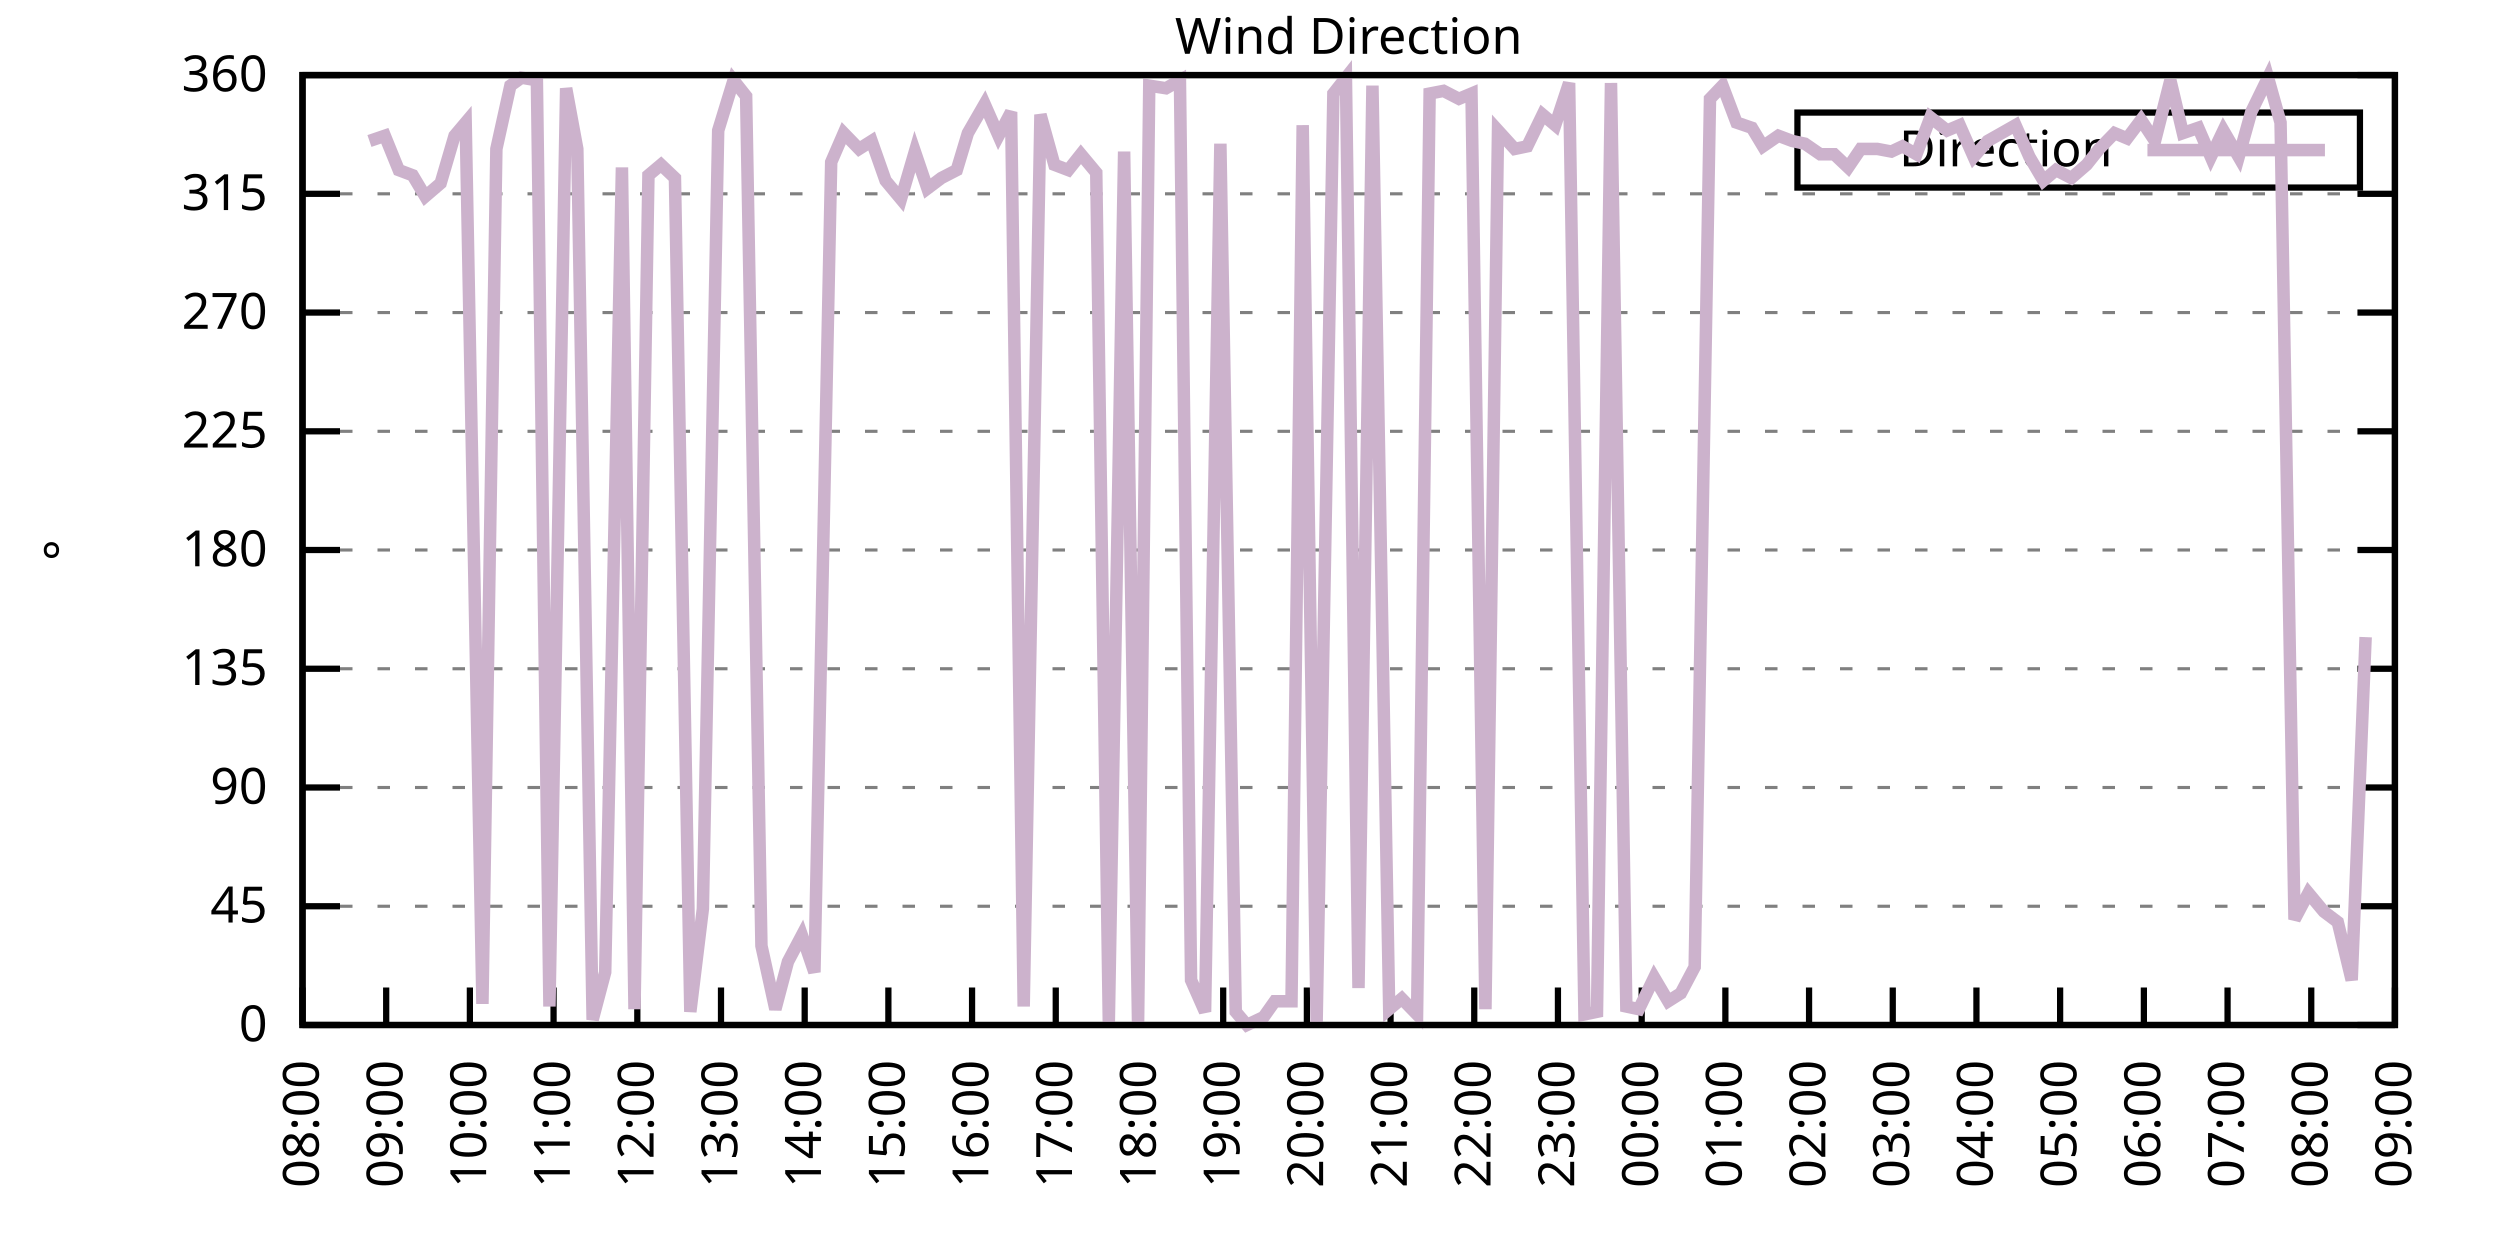
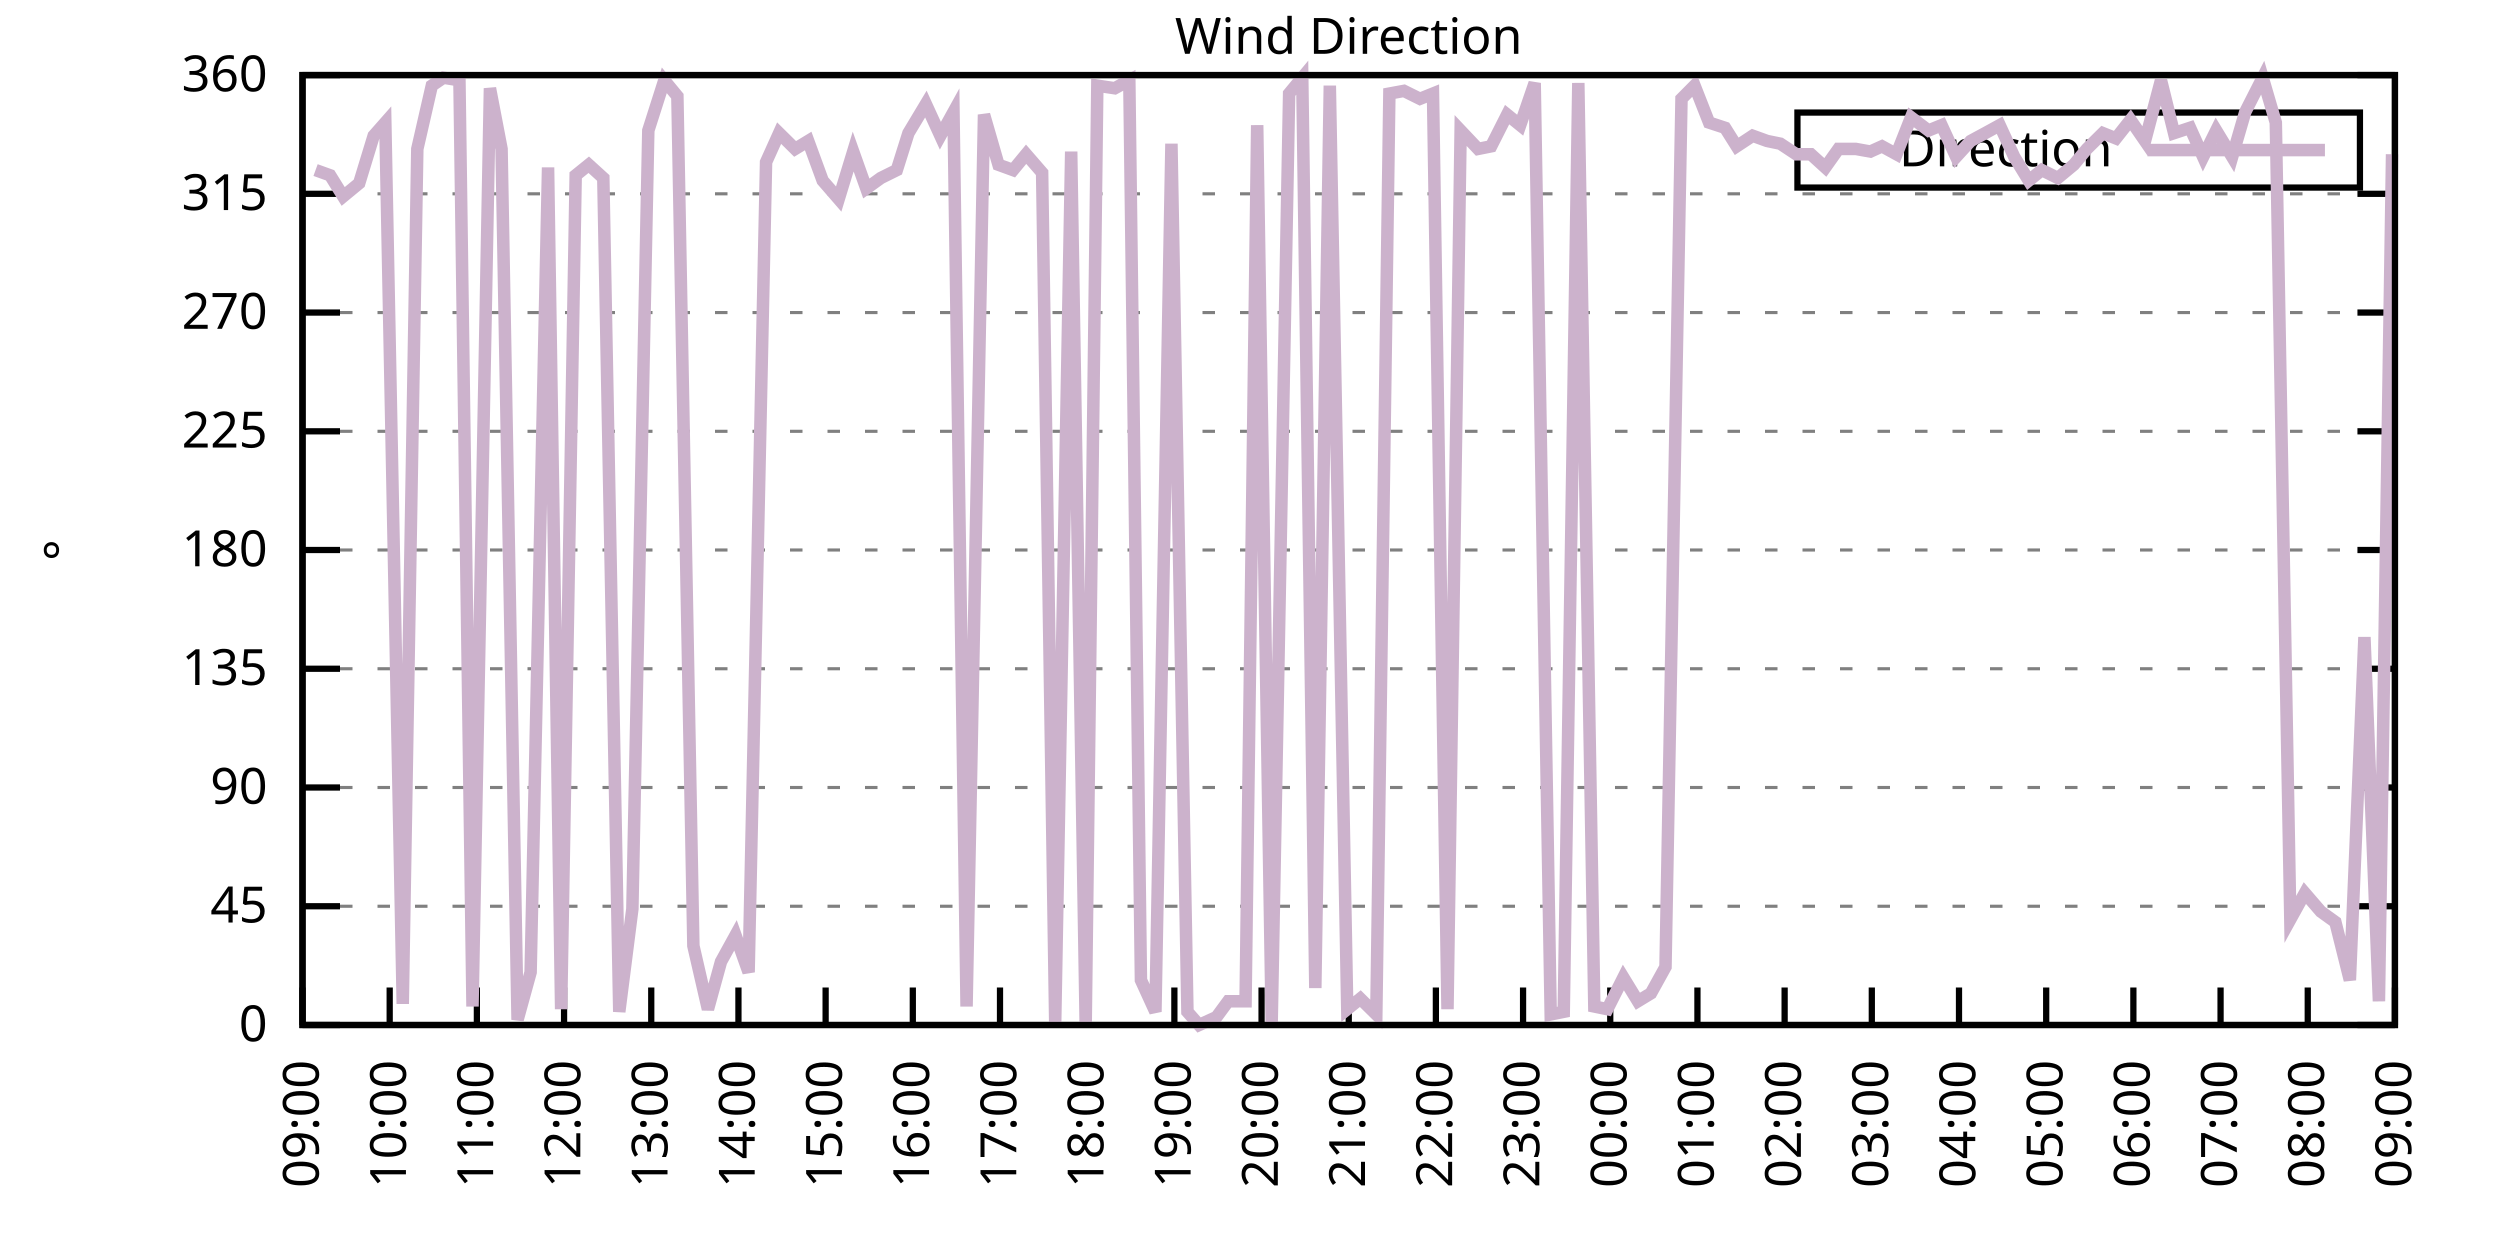
<svg xmlns="http://www.w3.org/2000/svg" xmlns:xlink="http://www.w3.org/1999/xlink" width="400" height="200" viewBox="0 0 400 200">
  <g id="gnuplot_canvas">
    <rect x="0" y="0" width="400" height="200" fill="none" />
    <defs>
      <circle id="gpDot" r="0.5" stroke-width="0.5" stroke="currentColor" />
      <path id="gpPt0" stroke-width="0.333" stroke="currentColor" d="M-1,0 h2 M0,-1 v2" />
      <path id="gpPt1" stroke-width="0.333" stroke="currentColor" d="M-1,-1 L1,1 M1,-1 L-1,1" />
      <path id="gpPt2" stroke-width="0.333" stroke="currentColor" d="M-1,0 L1,0 M0,-1 L0,1 M-1,-1 L1,1 M-1,1 L1,-1" />
      <rect id="gpPt3" stroke-width="0.333" stroke="currentColor" x="-1" y="-1" width="2" height="2" />
      <rect id="gpPt4" stroke-width="0.333" stroke="currentColor" fill="currentColor" x="-1" y="-1" width="2" height="2" />
      <circle id="gpPt5" stroke-width="0.333" stroke="currentColor" cx="0" cy="0" r="1" />
      <use xlink:href="#gpPt5" id="gpPt6" fill="currentColor" stroke="none" />
      <path id="gpPt7" stroke-width="0.333" stroke="currentColor" d="M0,-1.33 L-1.33,0.67 L1.33,0.67 z" />
      <use xlink:href="#gpPt7" id="gpPt8" fill="currentColor" stroke="none" />
      <use xlink:href="#gpPt7" id="gpPt9" stroke="currentColor" transform="rotate(180)" />
      <use xlink:href="#gpPt9" id="gpPt10" fill="currentColor" stroke="none" />
      <use xlink:href="#gpPt3" id="gpPt11" stroke="currentColor" transform="rotate(45)" />
      <use xlink:href="#gpPt11" id="gpPt12" fill="currentColor" stroke="none" />
      <path id="gpPt13" stroke-width="0.333" stroke="currentColor" d="M0,1.330 L1.265,0.411 L0.782,-1.067 L-0.782,-1.076 L-1.265,0.411 z" />
      <use xlink:href="#gpPt13" id="gpPt14" fill="currentColor" stroke="none" />
      <filter id="textbox" filterUnits="objectBoundingBox" x="0" y="0" height="1" width="1">
        <feFlood flood-color="white" flood-opacity="1" result="bgnd" />
        <feComposite in="SourceGraphic" in2="bgnd" operator="atop" />
      </filter>
      <filter id="greybox" filterUnits="objectBoundingBox" x="0" y="0" height="1" width="1">
        <feFlood flood-color="lightgrey" flood-opacity="1" result="grey" />
        <feComposite in="SourceGraphic" in2="grey" operator="atop" />
      </filter>
    </defs>
    <g fill="none" color="white" stroke="currentColor" stroke-width="1.00" stroke-linecap="butt" stroke-linejoin="miter">
</g>
    <g fill="none" color="black" stroke="currentColor" stroke-width="1.00" stroke-linecap="butt" stroke-linejoin="miter">
      <g stroke="none" shape-rendering="crispEdges">
        <polygon fill="rgb(255, 255, 255)" points="48.40,164.00 383.18,164.00 383.18,12.02 48.40,12.02 " />
      </g>
    </g>
    <g fill="none" color="black" stroke="currentColor" stroke-width="1.00" stroke-linecap="butt" stroke-linejoin="miter">
</g>
    <g fill="none" color="black" stroke="black" stroke-width="0.50" stroke-linecap="butt" stroke-linejoin="miter">
</g>
    <g fill="none" color="gray" stroke="currentColor" stroke-width="0.50" stroke-linecap="butt" stroke-linejoin="miter">
      <path stroke="gray" stroke-dasharray="2,4" class="gridline" d="M48.40,164.00 L383.19,164.00  " />
    </g>
    <g fill="none" color="gray" stroke="gray" stroke-width="1.00" stroke-linecap="butt" stroke-linejoin="miter">
</g>
    <g fill="none" color="black" stroke="currentColor" stroke-width="1.00" stroke-linecap="butt" stroke-linejoin="miter">
      <path stroke="black" d="M48.40,164.00 L54.40,164.00 M383.19,164.00 L377.19,164.00  " />
      <g transform="translate(42.80,166.60)" stroke="none" fill="black" font-family="Sans" font-size="8.00" text-anchor="end">
        <text>
          <tspan font-family="Sans"> 0</tspan>
        </text>
      </g>
    </g>
    <g fill="none" color="black" stroke="currentColor" stroke-width="1.00" stroke-linecap="butt" stroke-linejoin="miter">
</g>
    <g fill="none" color="black" stroke="black" stroke-width="0.50" stroke-linecap="butt" stroke-linejoin="miter">
</g>
    <g fill="none" color="gray" stroke="currentColor" stroke-width="0.50" stroke-linecap="butt" stroke-linejoin="miter">
      <path stroke="gray" stroke-dasharray="2,4" class="gridline" d="M48.40,145.00 L383.19,145.00  " />
    </g>
    <g fill="none" color="gray" stroke="gray" stroke-width="1.00" stroke-linecap="butt" stroke-linejoin="miter">
</g>
    <g fill="none" color="black" stroke="currentColor" stroke-width="1.00" stroke-linecap="butt" stroke-linejoin="miter">
      <path stroke="black" d="M48.40,145.00 L54.40,145.00 M383.19,145.00 L377.19,145.00  " />
      <g transform="translate(42.80,147.60)" stroke="none" fill="black" font-family="Sans" font-size="8.00" text-anchor="end">
        <text>
          <tspan font-family="Sans"> 45</tspan>
        </text>
      </g>
    </g>
    <g fill="none" color="black" stroke="currentColor" stroke-width="1.00" stroke-linecap="butt" stroke-linejoin="miter">
</g>
    <g fill="none" color="black" stroke="black" stroke-width="0.50" stroke-linecap="butt" stroke-linejoin="miter">
</g>
    <g fill="none" color="gray" stroke="currentColor" stroke-width="0.50" stroke-linecap="butt" stroke-linejoin="miter">
      <path stroke="gray" stroke-dasharray="2,4" class="gridline" d="M48.40,126.00 L383.19,126.00  " />
    </g>
    <g fill="none" color="gray" stroke="gray" stroke-width="1.00" stroke-linecap="butt" stroke-linejoin="miter">
</g>
    <g fill="none" color="black" stroke="currentColor" stroke-width="1.00" stroke-linecap="butt" stroke-linejoin="miter">
      <path stroke="black" d="M48.40,126.00 L54.40,126.00 M383.19,126.00 L377.19,126.00  " />
      <g transform="translate(42.80,128.60)" stroke="none" fill="black" font-family="Sans" font-size="8.00" text-anchor="end">
        <text>
          <tspan font-family="Sans"> 90</tspan>
        </text>
      </g>
    </g>
    <g fill="none" color="black" stroke="currentColor" stroke-width="1.00" stroke-linecap="butt" stroke-linejoin="miter">
</g>
    <g fill="none" color="black" stroke="black" stroke-width="0.50" stroke-linecap="butt" stroke-linejoin="miter">
</g>
    <g fill="none" color="gray" stroke="currentColor" stroke-width="0.50" stroke-linecap="butt" stroke-linejoin="miter">
      <path stroke="gray" stroke-dasharray="2,4" class="gridline" d="M48.40,107.00 L383.19,107.00  " />
    </g>
    <g fill="none" color="gray" stroke="gray" stroke-width="1.00" stroke-linecap="butt" stroke-linejoin="miter">
</g>
    <g fill="none" color="black" stroke="currentColor" stroke-width="1.00" stroke-linecap="butt" stroke-linejoin="miter">
      <path stroke="black" d="M48.40,107.00 L54.40,107.00 M383.19,107.00 L377.19,107.00  " />
      <g transform="translate(42.80,109.60)" stroke="none" fill="black" font-family="Sans" font-size="8.00" text-anchor="end">
        <text>
          <tspan font-family="Sans"> 135</tspan>
        </text>
      </g>
    </g>
    <g fill="none" color="black" stroke="currentColor" stroke-width="1.00" stroke-linecap="butt" stroke-linejoin="miter">
</g>
    <g fill="none" color="black" stroke="black" stroke-width="0.50" stroke-linecap="butt" stroke-linejoin="miter">
</g>
    <g fill="none" color="gray" stroke="currentColor" stroke-width="0.50" stroke-linecap="butt" stroke-linejoin="miter">
      <path stroke="gray" stroke-dasharray="2,4" class="gridline" d="M48.40,88.00 L383.19,88.00  " />
    </g>
    <g fill="none" color="gray" stroke="gray" stroke-width="1.00" stroke-linecap="butt" stroke-linejoin="miter">
</g>
    <g fill="none" color="black" stroke="currentColor" stroke-width="1.00" stroke-linecap="butt" stroke-linejoin="miter">
      <path stroke="black" d="M48.40,88.00 L54.40,88.00 M383.19,88.00 L377.19,88.00  " />
      <g transform="translate(42.80,90.60)" stroke="none" fill="black" font-family="Sans" font-size="8.00" text-anchor="end">
        <text>
          <tspan font-family="Sans"> 180</tspan>
        </text>
      </g>
    </g>
    <g fill="none" color="black" stroke="currentColor" stroke-width="1.00" stroke-linecap="butt" stroke-linejoin="miter">
</g>
    <g fill="none" color="black" stroke="black" stroke-width="0.50" stroke-linecap="butt" stroke-linejoin="miter">
</g>
    <g fill="none" color="gray" stroke="currentColor" stroke-width="0.50" stroke-linecap="butt" stroke-linejoin="miter">
      <path stroke="gray" stroke-dasharray="2,4" class="gridline" d="M48.40,69.01 L383.19,69.01  " />
    </g>
    <g fill="none" color="gray" stroke="gray" stroke-width="1.00" stroke-linecap="butt" stroke-linejoin="miter">
</g>
    <g fill="none" color="black" stroke="currentColor" stroke-width="1.00" stroke-linecap="butt" stroke-linejoin="miter">
      <path stroke="black" d="M48.40,69.01 L54.40,69.01 M383.19,69.01 L377.19,69.01  " />
      <g transform="translate(42.80,71.61)" stroke="none" fill="black" font-family="Sans" font-size="8.00" text-anchor="end">
        <text>
          <tspan font-family="Sans"> 225</tspan>
        </text>
      </g>
    </g>
    <g fill="none" color="black" stroke="currentColor" stroke-width="1.00" stroke-linecap="butt" stroke-linejoin="miter">
</g>
    <g fill="none" color="black" stroke="black" stroke-width="0.50" stroke-linecap="butt" stroke-linejoin="miter">
</g>
    <g fill="none" color="gray" stroke="currentColor" stroke-width="0.50" stroke-linecap="butt" stroke-linejoin="miter">
      <path stroke="gray" stroke-dasharray="2,4" class="gridline" d="M48.40,50.01 L383.19,50.01  " />
    </g>
    <g fill="none" color="gray" stroke="gray" stroke-width="1.00" stroke-linecap="butt" stroke-linejoin="miter">
</g>
    <g fill="none" color="black" stroke="currentColor" stroke-width="1.00" stroke-linecap="butt" stroke-linejoin="miter">
      <path stroke="black" d="M48.40,50.01 L54.40,50.01 M383.19,50.01 L377.19,50.01  " />
      <g transform="translate(42.80,52.61)" stroke="none" fill="black" font-family="Sans" font-size="8.00" text-anchor="end">
        <text>
          <tspan font-family="Sans"> 270</tspan>
        </text>
      </g>
    </g>
    <g fill="none" color="black" stroke="currentColor" stroke-width="1.00" stroke-linecap="butt" stroke-linejoin="miter">
</g>
    <g fill="none" color="black" stroke="black" stroke-width="0.50" stroke-linecap="butt" stroke-linejoin="miter">
</g>
    <g fill="none" color="gray" stroke="currentColor" stroke-width="0.50" stroke-linecap="butt" stroke-linejoin="miter">
      <path stroke="gray" stroke-dasharray="2,4" class="gridline" d="M48.40,31.01 L383.19,31.01  " />
    </g>
    <g fill="none" color="gray" stroke="gray" stroke-width="1.00" stroke-linecap="butt" stroke-linejoin="miter">
</g>
    <g fill="none" color="black" stroke="currentColor" stroke-width="1.00" stroke-linecap="butt" stroke-linejoin="miter">
      <path stroke="black" d="M48.40,31.01 L54.40,31.01 M383.19,31.01 L377.19,31.01  " />
      <g transform="translate(42.80,33.61)" stroke="none" fill="black" font-family="Sans" font-size="8.00" text-anchor="end">
        <text>
          <tspan font-family="Sans"> 315</tspan>
        </text>
      </g>
    </g>
    <g fill="none" color="black" stroke="currentColor" stroke-width="1.00" stroke-linecap="butt" stroke-linejoin="miter">
</g>
    <g fill="none" color="black" stroke="black" stroke-width="0.50" stroke-linecap="butt" stroke-linejoin="miter">
</g>
    <g fill="none" color="gray" stroke="currentColor" stroke-width="0.50" stroke-linecap="butt" stroke-linejoin="miter">
      <path stroke="gray" stroke-dasharray="2,4" class="gridline" d="M48.40,12.01 L383.19,12.01  " />
    </g>
    <g fill="none" color="gray" stroke="gray" stroke-width="1.00" stroke-linecap="butt" stroke-linejoin="miter">
</g>
    <g fill="none" color="black" stroke="currentColor" stroke-width="1.00" stroke-linecap="butt" stroke-linejoin="miter">
      <path stroke="black" d="M48.40,12.01 L54.40,12.01 M383.19,12.01 L377.19,12.01  " />
      <g transform="translate(42.80,14.61)" stroke="none" fill="black" font-family="Sans" font-size="8.00" text-anchor="end">
        <text>
          <tspan font-family="Sans"> 360</tspan>
        </text>
      </g>
    </g>
    <g fill="none" color="black" stroke="currentColor" stroke-width="1.00" stroke-linecap="butt" stroke-linejoin="miter">
      <path stroke="black" d="M48.40,164.00 L48.40,158.00  " />
      <g transform="translate(51.00,169.60) rotate(270.00)" stroke="none" fill="black" font-family="Sans" font-size="8.00" text-anchor="end">
        <text>
-           <tspan font-family="Sans">08:00</tspan>
-         </text>
-       </g>
-     </g>
-     <g fill="none" color="black" stroke="currentColor" stroke-width="1.00" stroke-linecap="butt" stroke-linejoin="miter">
-       <path stroke="black" d="M61.79,164.00 L61.79,158.00  " />
-       <g transform="translate(64.39,169.60) rotate(270.00)" stroke="none" fill="black" font-family="Sans" font-size="8.00" text-anchor="end">
-         <text>
          <tspan font-family="Sans">09:00</tspan>
        </text>
      </g>
    </g>
    <g fill="none" color="black" stroke="currentColor" stroke-width="1.00" stroke-linecap="butt" stroke-linejoin="miter">
-       <path stroke="black" d="M75.18,164.00 L75.18,158.00  " />
-       <g transform="translate(77.78,169.60) rotate(270.00)" stroke="none" fill="black" font-family="Sans" font-size="8.00" text-anchor="end">
+       <path stroke="black" d="M62.35,164.00 L62.35,158.00  " />
+       <g transform="translate(64.95,169.60) rotate(270.00)" stroke="none" fill="black" font-family="Sans" font-size="8.00" text-anchor="end">
        <text>
          <tspan font-family="Sans">10:00</tspan>
        </text>
      </g>
    </g>
    <g fill="none" color="black" stroke="currentColor" stroke-width="1.00" stroke-linecap="butt" stroke-linejoin="miter">
-       <path stroke="black" d="M88.57,164.00 L88.57,158.00  " />
-       <g transform="translate(91.17,169.60) rotate(270.00)" stroke="none" fill="black" font-family="Sans" font-size="8.00" text-anchor="end">
+       <path stroke="black" d="M76.30,164.00 L76.30,158.00  " />
+       <g transform="translate(78.90,169.60) rotate(270.00)" stroke="none" fill="black" font-family="Sans" font-size="8.00" text-anchor="end">
        <text>
          <tspan font-family="Sans">11:00</tspan>
        </text>
      </g>
    </g>
    <g fill="none" color="black" stroke="currentColor" stroke-width="1.00" stroke-linecap="butt" stroke-linejoin="miter">
-       <path stroke="black" d="M101.97,164.00 L101.97,158.00  " />
-       <g transform="translate(104.57,169.60) rotate(270.00)" stroke="none" fill="black" font-family="Sans" font-size="8.00" text-anchor="end">
+       <path stroke="black" d="M90.25,164.00 L90.25,158.00  " />
+       <g transform="translate(92.85,169.60) rotate(270.00)" stroke="none" fill="black" font-family="Sans" font-size="8.00" text-anchor="end">
        <text>
          <tspan font-family="Sans">12:00</tspan>
        </text>
      </g>
    </g>
    <g fill="none" color="black" stroke="currentColor" stroke-width="1.00" stroke-linecap="butt" stroke-linejoin="miter">
-       <path stroke="black" d="M115.36,164.00 L115.36,158.00  " />
-       <g transform="translate(117.96,169.60) rotate(270.00)" stroke="none" fill="black" font-family="Sans" font-size="8.00" text-anchor="end">
+       <path stroke="black" d="M104.20,164.00 L104.20,158.00  " />
+       <g transform="translate(106.80,169.60) rotate(270.00)" stroke="none" fill="black" font-family="Sans" font-size="8.00" text-anchor="end">
        <text>
          <tspan font-family="Sans">13:00</tspan>
        </text>
      </g>
    </g>
    <g fill="none" color="black" stroke="currentColor" stroke-width="1.00" stroke-linecap="butt" stroke-linejoin="miter">
-       <path stroke="black" d="M128.75,164.00 L128.75,158.00  " />
-       <g transform="translate(131.35,169.60) rotate(270.00)" stroke="none" fill="black" font-family="Sans" font-size="8.00" text-anchor="end">
+       <path stroke="black" d="M118.15,164.00 L118.15,158.00  " />
+       <g transform="translate(120.75,169.60) rotate(270.00)" stroke="none" fill="black" font-family="Sans" font-size="8.00" text-anchor="end">
        <text>
          <tspan font-family="Sans">14:00</tspan>
        </text>
      </g>
    </g>
    <g fill="none" color="black" stroke="currentColor" stroke-width="1.00" stroke-linecap="butt" stroke-linejoin="miter">
-       <path stroke="black" d="M142.14,164.00 L142.14,158.00  " />
-       <g transform="translate(144.74,169.60) rotate(270.00)" stroke="none" fill="black" font-family="Sans" font-size="8.00" text-anchor="end">
+       <path stroke="black" d="M132.10,164.00 L132.10,158.00  " />
+       <g transform="translate(134.70,169.60) rotate(270.00)" stroke="none" fill="black" font-family="Sans" font-size="8.00" text-anchor="end">
        <text>
          <tspan font-family="Sans">15:00</tspan>
        </text>
      </g>
    </g>
    <g fill="none" color="black" stroke="currentColor" stroke-width="1.00" stroke-linecap="butt" stroke-linejoin="miter">
-       <path stroke="black" d="M155.53,164.00 L155.53,158.00  " />
-       <g transform="translate(158.13,169.60) rotate(270.00)" stroke="none" fill="black" font-family="Sans" font-size="8.00" text-anchor="end">
+       <path stroke="black" d="M146.05,164.00 L146.05,158.00  " />
+       <g transform="translate(148.65,169.60) rotate(270.00)" stroke="none" fill="black" font-family="Sans" font-size="8.00" text-anchor="end">
        <text>
          <tspan font-family="Sans">16:00</tspan>
        </text>
      </g>
    </g>
    <g fill="none" color="black" stroke="currentColor" stroke-width="1.00" stroke-linecap="butt" stroke-linejoin="miter">
-       <path stroke="black" d="M168.92,164.00 L168.92,158.00  " />
-       <g transform="translate(171.52,169.60) rotate(270.00)" stroke="none" fill="black" font-family="Sans" font-size="8.00" text-anchor="end">
+       <path stroke="black" d="M160.00,164.00 L160.00,158.00  " />
+       <g transform="translate(162.60,169.60) rotate(270.00)" stroke="none" fill="black" font-family="Sans" font-size="8.00" text-anchor="end">
        <text>
          <tspan font-family="Sans">17:00</tspan>
        </text>
      </g>
    </g>
    <g fill="none" color="black" stroke="currentColor" stroke-width="1.00" stroke-linecap="butt" stroke-linejoin="miter">
-       <path stroke="black" d="M182.32,164.00 L182.32,158.00  " />
-       <g transform="translate(184.92,169.60) rotate(270.00)" stroke="none" fill="black" font-family="Sans" font-size="8.00" text-anchor="end">
+       <path stroke="black" d="M173.95,164.00 L173.95,158.00  " />
+       <g transform="translate(176.55,169.60) rotate(270.00)" stroke="none" fill="black" font-family="Sans" font-size="8.00" text-anchor="end">
        <text>
          <tspan font-family="Sans">18:00</tspan>
        </text>
      </g>
    </g>
    <g fill="none" color="black" stroke="currentColor" stroke-width="1.00" stroke-linecap="butt" stroke-linejoin="miter">
-       <path stroke="black" d="M195.71,164.00 L195.71,158.00  " />
-       <g transform="translate(198.31,169.60) rotate(270.00)" stroke="none" fill="black" font-family="Sans" font-size="8.00" text-anchor="end">
+       <path stroke="black" d="M187.90,164.00 L187.90,158.00  " />
+       <g transform="translate(190.50,169.60) rotate(270.00)" stroke="none" fill="black" font-family="Sans" font-size="8.00" text-anchor="end">
        <text>
          <tspan font-family="Sans">19:00</tspan>
        </text>
      </g>
    </g>
    <g fill="none" color="black" stroke="currentColor" stroke-width="1.00" stroke-linecap="butt" stroke-linejoin="miter">
-       <path stroke="black" d="M209.10,164.00 L209.10,158.00  " />
-       <g transform="translate(211.70,169.60) rotate(270.00)" stroke="none" fill="black" font-family="Sans" font-size="8.00" text-anchor="end">
+       <path stroke="black" d="M201.85,164.00 L201.85,158.00  " />
+       <g transform="translate(204.45,169.60) rotate(270.00)" stroke="none" fill="black" font-family="Sans" font-size="8.00" text-anchor="end">
        <text>
          <tspan font-family="Sans">20:00</tspan>
        </text>
      </g>
    </g>
    <g fill="none" color="black" stroke="currentColor" stroke-width="1.00" stroke-linecap="butt" stroke-linejoin="miter">
-       <path stroke="black" d="M222.49,164.00 L222.49,158.00  " />
-       <g transform="translate(225.09,169.60) rotate(270.00)" stroke="none" fill="black" font-family="Sans" font-size="8.00" text-anchor="end">
+       <path stroke="black" d="M215.80,164.00 L215.80,158.00  " />
+       <g transform="translate(218.40,169.60) rotate(270.00)" stroke="none" fill="black" font-family="Sans" font-size="8.00" text-anchor="end">
        <text>
          <tspan font-family="Sans">21:00</tspan>
        </text>
      </g>
    </g>
    <g fill="none" color="black" stroke="currentColor" stroke-width="1.00" stroke-linecap="butt" stroke-linejoin="miter">
-       <path stroke="black" d="M235.88,164.00 L235.88,158.00  " />
-       <g transform="translate(238.48,169.60) rotate(270.00)" stroke="none" fill="black" font-family="Sans" font-size="8.00" text-anchor="end">
+       <path stroke="black" d="M229.74,164.00 L229.74,158.00  " />
+       <g transform="translate(232.34,169.60) rotate(270.00)" stroke="none" fill="black" font-family="Sans" font-size="8.00" text-anchor="end">
        <text>
          <tspan font-family="Sans">22:00</tspan>
        </text>
      </g>
    </g>
    <g fill="none" color="black" stroke="currentColor" stroke-width="1.00" stroke-linecap="butt" stroke-linejoin="miter">
-       <path stroke="black" d="M249.27,164.00 L249.27,158.00  " />
-       <g transform="translate(251.87,169.60) rotate(270.00)" stroke="none" fill="black" font-family="Sans" font-size="8.00" text-anchor="end">
+       <path stroke="black" d="M243.69,164.00 L243.69,158.00  " />
+       <g transform="translate(246.29,169.60) rotate(270.00)" stroke="none" fill="black" font-family="Sans" font-size="8.00" text-anchor="end">
        <text>
          <tspan font-family="Sans">23:00</tspan>
        </text>
      </g>
    </g>
    <g fill="none" color="black" stroke="currentColor" stroke-width="1.00" stroke-linecap="butt" stroke-linejoin="miter">
-       <path stroke="black" d="M262.67,164.00 L262.67,158.00  " />
-       <g transform="translate(265.27,169.60) rotate(270.00)" stroke="none" fill="black" font-family="Sans" font-size="8.00" text-anchor="end">
+       <path stroke="black" d="M257.64,164.00 L257.64,158.00  " />
+       <g transform="translate(260.24,169.60) rotate(270.00)" stroke="none" fill="black" font-family="Sans" font-size="8.00" text-anchor="end">
        <text>
          <tspan font-family="Sans">00:00</tspan>
        </text>
      </g>
    </g>
    <g fill="none" color="black" stroke="currentColor" stroke-width="1.00" stroke-linecap="butt" stroke-linejoin="miter">
-       <path stroke="black" d="M276.06,164.00 L276.06,158.00  " />
-       <g transform="translate(278.66,169.60) rotate(270.00)" stroke="none" fill="black" font-family="Sans" font-size="8.00" text-anchor="end">
+       <path stroke="black" d="M271.59,164.00 L271.59,158.00  " />
+       <g transform="translate(274.19,169.60) rotate(270.00)" stroke="none" fill="black" font-family="Sans" font-size="8.00" text-anchor="end">
        <text>
          <tspan font-family="Sans">01:00</tspan>
        </text>
      </g>
    </g>
    <g fill="none" color="black" stroke="currentColor" stroke-width="1.00" stroke-linecap="butt" stroke-linejoin="miter">
-       <path stroke="black" d="M289.45,164.00 L289.45,158.00  " />
-       <g transform="translate(292.05,169.60) rotate(270.00)" stroke="none" fill="black" font-family="Sans" font-size="8.00" text-anchor="end">
+       <path stroke="black" d="M285.54,164.00 L285.54,158.00  " />
+       <g transform="translate(288.14,169.60) rotate(270.00)" stroke="none" fill="black" font-family="Sans" font-size="8.00" text-anchor="end">
        <text>
          <tspan font-family="Sans">02:00</tspan>
        </text>
      </g>
    </g>
    <g fill="none" color="black" stroke="currentColor" stroke-width="1.00" stroke-linecap="butt" stroke-linejoin="miter">
-       <path stroke="black" d="M302.84,164.00 L302.84,158.00  " />
-       <g transform="translate(305.44,169.60) rotate(270.00)" stroke="none" fill="black" font-family="Sans" font-size="8.00" text-anchor="end">
+       <path stroke="black" d="M299.49,164.00 L299.49,158.00  " />
+       <g transform="translate(302.09,169.60) rotate(270.00)" stroke="none" fill="black" font-family="Sans" font-size="8.00" text-anchor="end">
        <text>
          <tspan font-family="Sans">03:00</tspan>
        </text>
      </g>
    </g>
    <g fill="none" color="black" stroke="currentColor" stroke-width="1.00" stroke-linecap="butt" stroke-linejoin="miter">
-       <path stroke="black" d="M316.23,164.00 L316.23,158.00  " />
-       <g transform="translate(318.83,169.60) rotate(270.00)" stroke="none" fill="black" font-family="Sans" font-size="8.00" text-anchor="end">
+       <path stroke="black" d="M313.44,164.00 L313.44,158.00  " />
+       <g transform="translate(316.04,169.60) rotate(270.00)" stroke="none" fill="black" font-family="Sans" font-size="8.00" text-anchor="end">
        <text>
          <tspan font-family="Sans">04:00</tspan>
        </text>
      </g>
    </g>
    <g fill="none" color="black" stroke="currentColor" stroke-width="1.00" stroke-linecap="butt" stroke-linejoin="miter">
-       <path stroke="black" d="M329.62,164.00 L329.62,158.00  " />
-       <g transform="translate(332.22,169.60) rotate(270.00)" stroke="none" fill="black" font-family="Sans" font-size="8.00" text-anchor="end">
+       <path stroke="black" d="M327.39,164.00 L327.39,158.00  " />
+       <g transform="translate(329.99,169.60) rotate(270.00)" stroke="none" fill="black" font-family="Sans" font-size="8.00" text-anchor="end">
        <text>
          <tspan font-family="Sans">05:00</tspan>
        </text>
      </g>
    </g>
    <g fill="none" color="black" stroke="currentColor" stroke-width="1.00" stroke-linecap="butt" stroke-linejoin="miter">
-       <path stroke="black" d="M343.02,164.00 L343.02,158.00  " />
-       <g transform="translate(345.62,169.60) rotate(270.00)" stroke="none" fill="black" font-family="Sans" font-size="8.00" text-anchor="end">
+       <path stroke="black" d="M341.34,164.00 L341.34,158.00  " />
+       <g transform="translate(343.94,169.60) rotate(270.00)" stroke="none" fill="black" font-family="Sans" font-size="8.00" text-anchor="end">
        <text>
          <tspan font-family="Sans">06:00</tspan>
        </text>
      </g>
    </g>
    <g fill="none" color="black" stroke="currentColor" stroke-width="1.00" stroke-linecap="butt" stroke-linejoin="miter">
-       <path stroke="black" d="M356.41,164.00 L356.41,158.00  " />
-       <g transform="translate(359.01,169.60) rotate(270.00)" stroke="none" fill="black" font-family="Sans" font-size="8.00" text-anchor="end">
+       <path stroke="black" d="M355.29,164.00 L355.29,158.00  " />
+       <g transform="translate(357.89,169.60) rotate(270.00)" stroke="none" fill="black" font-family="Sans" font-size="8.00" text-anchor="end">
        <text>
          <tspan font-family="Sans">07:00</tspan>
        </text>
      </g>
    </g>
    <g fill="none" color="black" stroke="currentColor" stroke-width="1.00" stroke-linecap="butt" stroke-linejoin="miter">
-       <path stroke="black" d="M369.80,164.00 L369.80,158.00  " />
-       <g transform="translate(372.40,169.60) rotate(270.00)" stroke="none" fill="black" font-family="Sans" font-size="8.00" text-anchor="end">
+       <path stroke="black" d="M369.24,164.00 L369.24,158.00  " />
+       <g transform="translate(371.84,169.60) rotate(270.00)" stroke="none" fill="black" font-family="Sans" font-size="8.00" text-anchor="end">
        <text>
          <tspan font-family="Sans">08:00</tspan>
        </text>
      </g>
    </g>
    <g fill="none" color="black" stroke="currentColor" stroke-width="1.00" stroke-linecap="butt" stroke-linejoin="miter">
      <path stroke="black" d="M383.19,164.00 L383.19,158.00  " />
      <g transform="translate(385.79,169.60) rotate(270.00)" stroke="none" fill="black" font-family="Sans" font-size="8.00" text-anchor="end">
        <text>
          <tspan font-family="Sans">09:00</tspan>
        </text>
      </g>
    </g>
    <g fill="none" color="black" stroke="currentColor" stroke-width="1.00" stroke-linecap="butt" stroke-linejoin="miter">
</g>
    <g fill="none" color="black" stroke="currentColor" stroke-width="1.00" stroke-linecap="butt" stroke-linejoin="miter">
      <path stroke="black" d="M48.40,12.01 L48.40,164.00 L383.19,164.00 L383.19,12.01 L48.40,12.01 Z  " />
    </g>
    <g fill="none" color="black" stroke="currentColor" stroke-width="1.00" stroke-linecap="butt" stroke-linejoin="miter">
</g>
    <g fill="none" color="black" stroke="currentColor" stroke-width="1.00" stroke-linecap="butt" stroke-linejoin="miter">
      <path stroke="black" d="M287.59,30.01 L287.59,18.01 L377.59,18.01 L377.59,30.01 L287.59,30.01 Z  " />
    </g>
    <g id="Wind_direction_plot_1">
      <g fill="none" color="white" stroke="black" stroke-width="2.00" stroke-linecap="butt" stroke-linejoin="miter">
</g>
      <g fill="none" color="black" stroke="currentColor" stroke-width="2.00" stroke-linecap="butt" stroke-linejoin="miter">
        <g transform="translate(337.99,26.61)" stroke="none" fill="black" font-family="Sans" font-size="8.00" text-anchor="end">
          <text>
            <tspan font-family="Sans">Direction</tspan>
          </text>
        </g>
      </g>
      <g fill="none" color="black" stroke="currentColor" stroke-width="2.00" stroke-linecap="butt" stroke-linejoin="miter">
-         <path stroke="rgb(204, 178, 204)" d="M343.59,24.01 L371.99,24.01 M59.11,22.56 L61.57,21.72 L63.80,27.21 L66.03,28.05 L68.04,31.43 L70.50,29.32   L72.73,21.72 L74.51,19.61 L77.19,160.62 L79.42,23.83 L81.66,13.70 L83.44,12.43 L85.90,12.85 L87.91,161.04   L90.58,14.12 L92.37,23.83 L94.82,163.16 L96.83,155.56 L99.51,26.79 L101.52,161.47 L103.75,28.05 L105.76,26.36   L107.99,28.48 L110.45,161.89 L112.46,145.42 L114.91,20.88 L117.37,12.85 L119.38,15.39 L121.83,151.33 L124.06,161.47   L126.07,153.87 L128.30,149.65 L130.31,155.56 L132.99,25.94 L135.00,21.30 L137.45,23.83 L139.46,22.56 L141.69,28.90   L144.15,31.85 L146.38,24.25 L148.39,30.16 L150.62,28.48 L153.08,27.21 L154.86,21.30 L157.54,16.65 L159.77,21.72   L161.78,17.92 L163.79,161.04 L166.47,18.34 L168.70,26.36 L170.93,27.21 L172.94,24.68 L175.40,27.63 L177.41,163.58   L179.86,24.25 L182.09,164.00 L183.88,13.70 L186.56,14.12 L188.79,12.85 L190.57,156.82 L192.81,161.89 L195.26,22.99   L197.72,161.89 L199.50,164.00 L202.18,162.73 L203.97,160.20 L206.64,160.20 L208.43,20.03 L210.66,163.58 L213.34,14.97   L215.35,12.43 L217.36,158.09 L219.59,13.70 L222.27,161.47 L224.28,159.78 L226.73,162.31 L228.74,14.97 L230.97,14.54   L233.43,15.81 L235.44,14.97 L237.67,161.47 L239.68,20.88 L242.36,23.83 L244.36,23.41 L246.82,18.34 L248.83,20.03   L251.06,13.28 L253.51,162.31 L255.52,161.89 L257.76,13.28 L260.21,161.04 L262.22,161.47 L264.67,156.40 L266.91,160.20   L268.92,158.93 L271.15,154.71 L273.60,15.81 L275.61,13.70 L277.84,19.61 L280.30,20.45 L282.08,23.41 L284.54,21.72   L286.77,22.56 L288.78,22.99 L291.23,24.68 L293.47,24.68 L295.70,26.79 L297.71,23.83 L300.39,23.83 L302.62,24.25   L304.40,23.41 L306.63,24.68 L308.87,18.77 L311.54,20.88 L313.55,20.03 L315.79,25.10 L318.02,22.56 L320.25,21.30   L322.48,20.03 L324.71,25.10 L326.95,28.90 L328.95,27.21 L331.41,28.48 L333.86,26.36 L335.87,23.83 L338.33,21.30   L340.34,22.14 L342.57,19.19 L344.80,22.56 L347.26,12.85 L349.26,21.30 L351.72,20.45 L353.73,25.10 L355.74,20.88   L358.19,25.10 L360.20,17.92 L362.88,12.43 L364.89,19.61 L367.12,147.11 L369.35,142.89 L371.81,145.85 L374.04,147.53   L376.27,156.82 L378.50,101.94  " />
+         <path stroke="rgb(204, 178, 204)" d="M343.59,24.01 L371.99,24.01 M50.49,27.21 L52.82,28.05 L54.91,31.43 L57.47,29.32 L59.79,21.72 L61.65,19.61   L64.44,160.62 L66.77,23.83 L69.09,13.70 L70.95,12.43 L73.51,12.85 L75.60,161.04 L78.39,14.12 L80.25,23.83   L82.81,163.16 L84.90,155.56 L87.69,26.79 L89.78,161.47 L92.11,28.05 L94.20,26.36 L96.53,28.48 L99.08,161.89   L101.18,145.42 L103.73,20.88 L106.29,12.85 L108.38,15.39 L110.94,151.33 L113.27,161.47 L115.36,153.87 L117.68,149.65   L119.78,155.56 L122.57,25.94 L124.66,21.30 L127.22,23.83 L129.31,22.56 L131.63,28.90 L134.19,31.85 L136.51,24.25   L138.61,30.16 L140.93,28.48 L143.49,27.21 L145.35,21.30 L148.14,16.65 L150.46,21.72 L152.56,17.92 L154.65,161.04   L157.44,18.34 L159.76,26.36 L162.09,27.21 L164.18,24.68 L166.74,27.63 L168.83,163.58 L171.39,24.25 L173.71,164.00   L175.57,13.70 L178.36,14.12 L180.69,12.85 L182.55,156.82 L184.87,161.89 L187.43,22.99 L189.99,161.89 L191.85,164.00   L194.64,162.73 L196.50,160.20 L199.29,160.20 L201.15,20.03 L203.47,163.58 L206.26,14.97 L208.36,12.43 L210.45,158.09   L212.77,13.70 L215.56,161.47 L217.65,159.78 L220.21,162.31 L222.30,14.97 L224.63,14.54 L227.19,15.81 L229.28,14.97   L231.60,161.47 L233.70,20.88 L236.49,23.83 L238.58,23.41 L241.14,18.34 L243.23,20.03 L245.55,13.28 L248.11,162.31   L250.20,161.89 L252.53,13.28 L255.09,161.04 L257.18,161.47 L259.74,156.40 L262.06,160.20 L264.15,158.93 L266.48,154.71   L269.04,15.81 L271.13,13.70 L273.45,19.61 L276.01,20.45 L277.87,23.41 L280.43,21.72 L282.75,22.56 L284.85,22.99   L287.40,24.68 L289.73,24.68 L292.05,26.79 L294.15,23.83 L296.94,23.83 L299.26,24.25 L301.12,23.41 L303.44,24.68   L305.77,18.77 L308.56,20.88 L310.65,20.03 L312.98,25.10 L315.30,22.56 L317.63,21.30 L319.95,20.03 L322.28,25.10   L324.60,28.90 L326.69,27.21 L329.25,28.48 L331.81,26.36 L333.90,23.83 L336.46,21.30 L338.55,22.14 L340.88,19.19   L343.20,22.56 L345.76,12.85 L347.85,21.30 L350.41,20.45 L352.50,25.10 L354.59,20.88 L357.15,25.10 L359.24,17.92   L362.03,12.43 L364.13,19.61 L366.45,147.11 L368.78,142.89 L371.33,145.85 L373.66,147.53 L375.98,156.82 L378.31,101.94   L380.63,160.20 L382.73,24.68  " />
      </g>
    </g>
    <g fill="none" color="black" stroke="currentColor" stroke-width="2.00" stroke-linecap="butt" stroke-linejoin="miter">
</g>
    <g fill="none" color="black" stroke="black" stroke-width="1.00" stroke-linecap="butt" stroke-linejoin="miter">
</g>
    <g fill="none" color="black" stroke="currentColor" stroke-width="1.00" stroke-linecap="butt" stroke-linejoin="miter">
      <path stroke="black" d="M48.40,12.01 L48.40,164.00 L383.19,164.00 L383.19,12.01 L48.40,12.01 Z  " />
      <g transform="translate(12.80,88.01) rotate(270.00)" stroke="none" fill="black" font-family="Sans" font-size="8.00" text-anchor="middle">
        <text>
          <tspan font-family="Sans">°</tspan>
        </text>
      </g>
    </g>
    <g fill="none" color="black" stroke="currentColor" stroke-width="1.00" stroke-linecap="butt" stroke-linejoin="miter">
</g>
    <g fill="none" color="black" stroke="currentColor" stroke-width="1.00" stroke-linecap="butt" stroke-linejoin="miter">
      <g transform="translate(215.79,8.61)" stroke="none" fill="black" font-family="Sans" font-size="8.00" text-anchor="middle">
        <text>
          <tspan font-family="Sans">Wind Direction</tspan>
        </text>
      </g>
    </g>
    <g fill="none" color="black" stroke="currentColor" stroke-width="1.00" stroke-linecap="butt" stroke-linejoin="miter">
</g>
  </g>
</svg>
